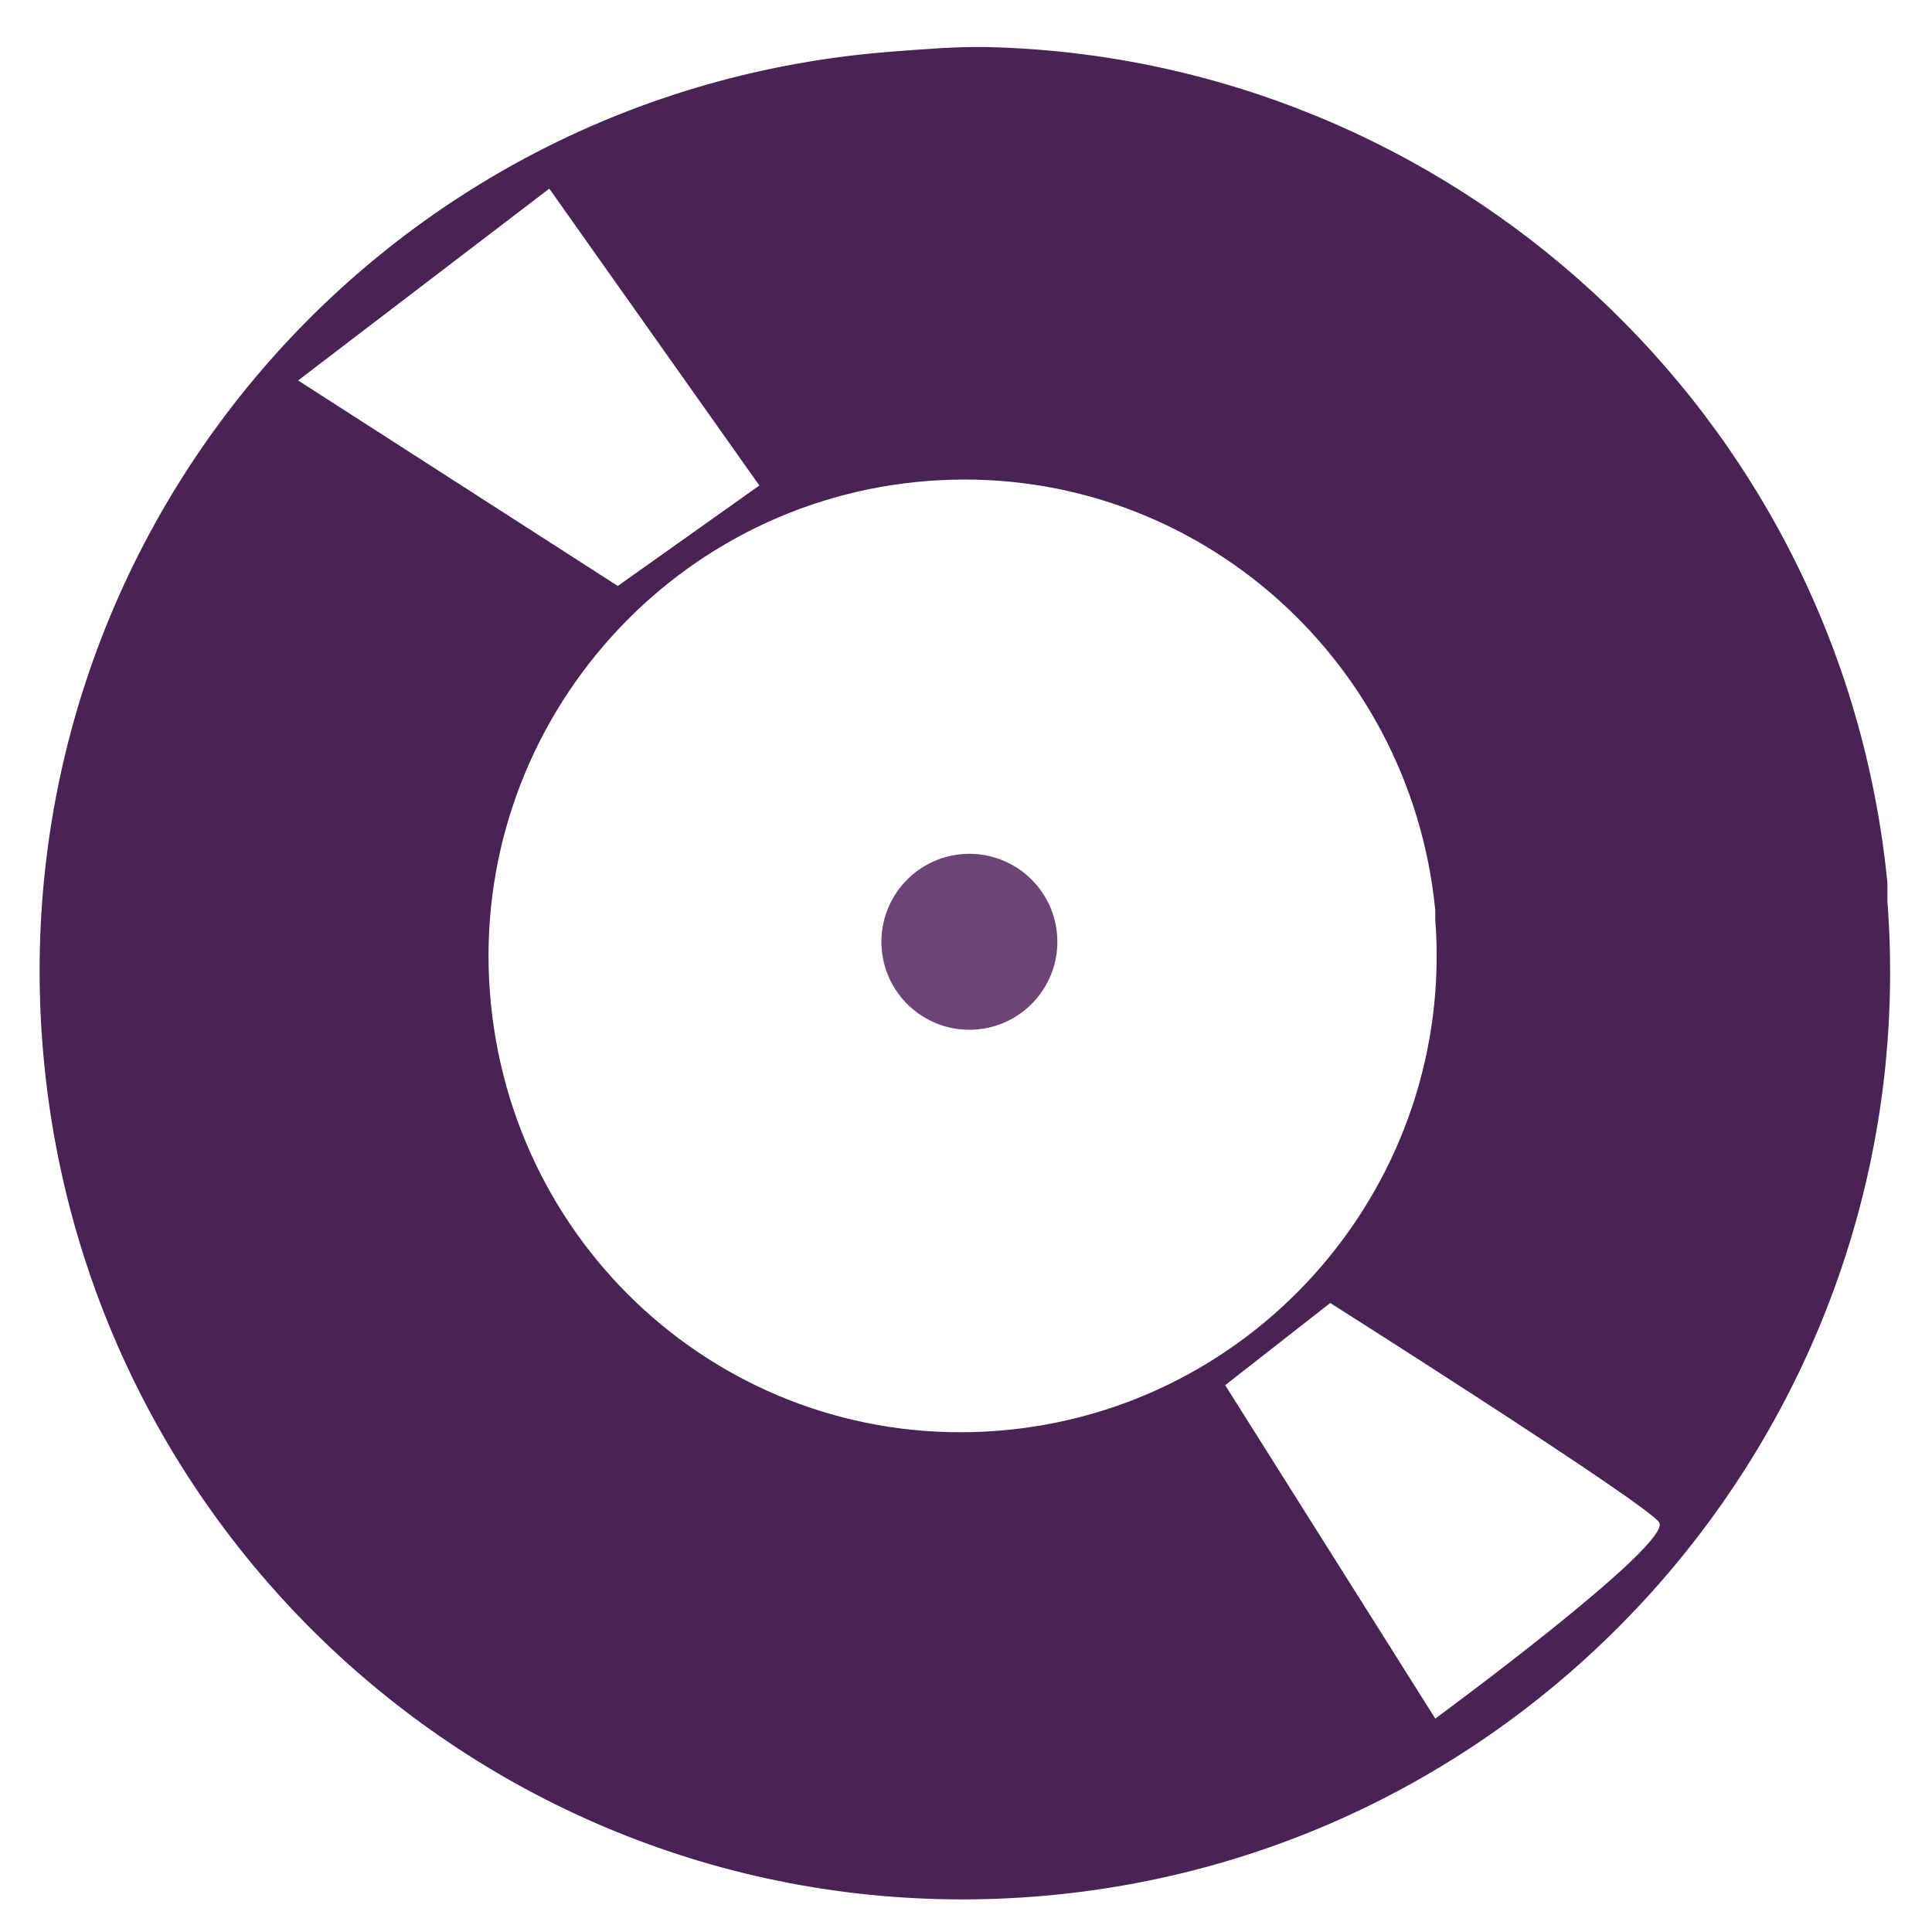
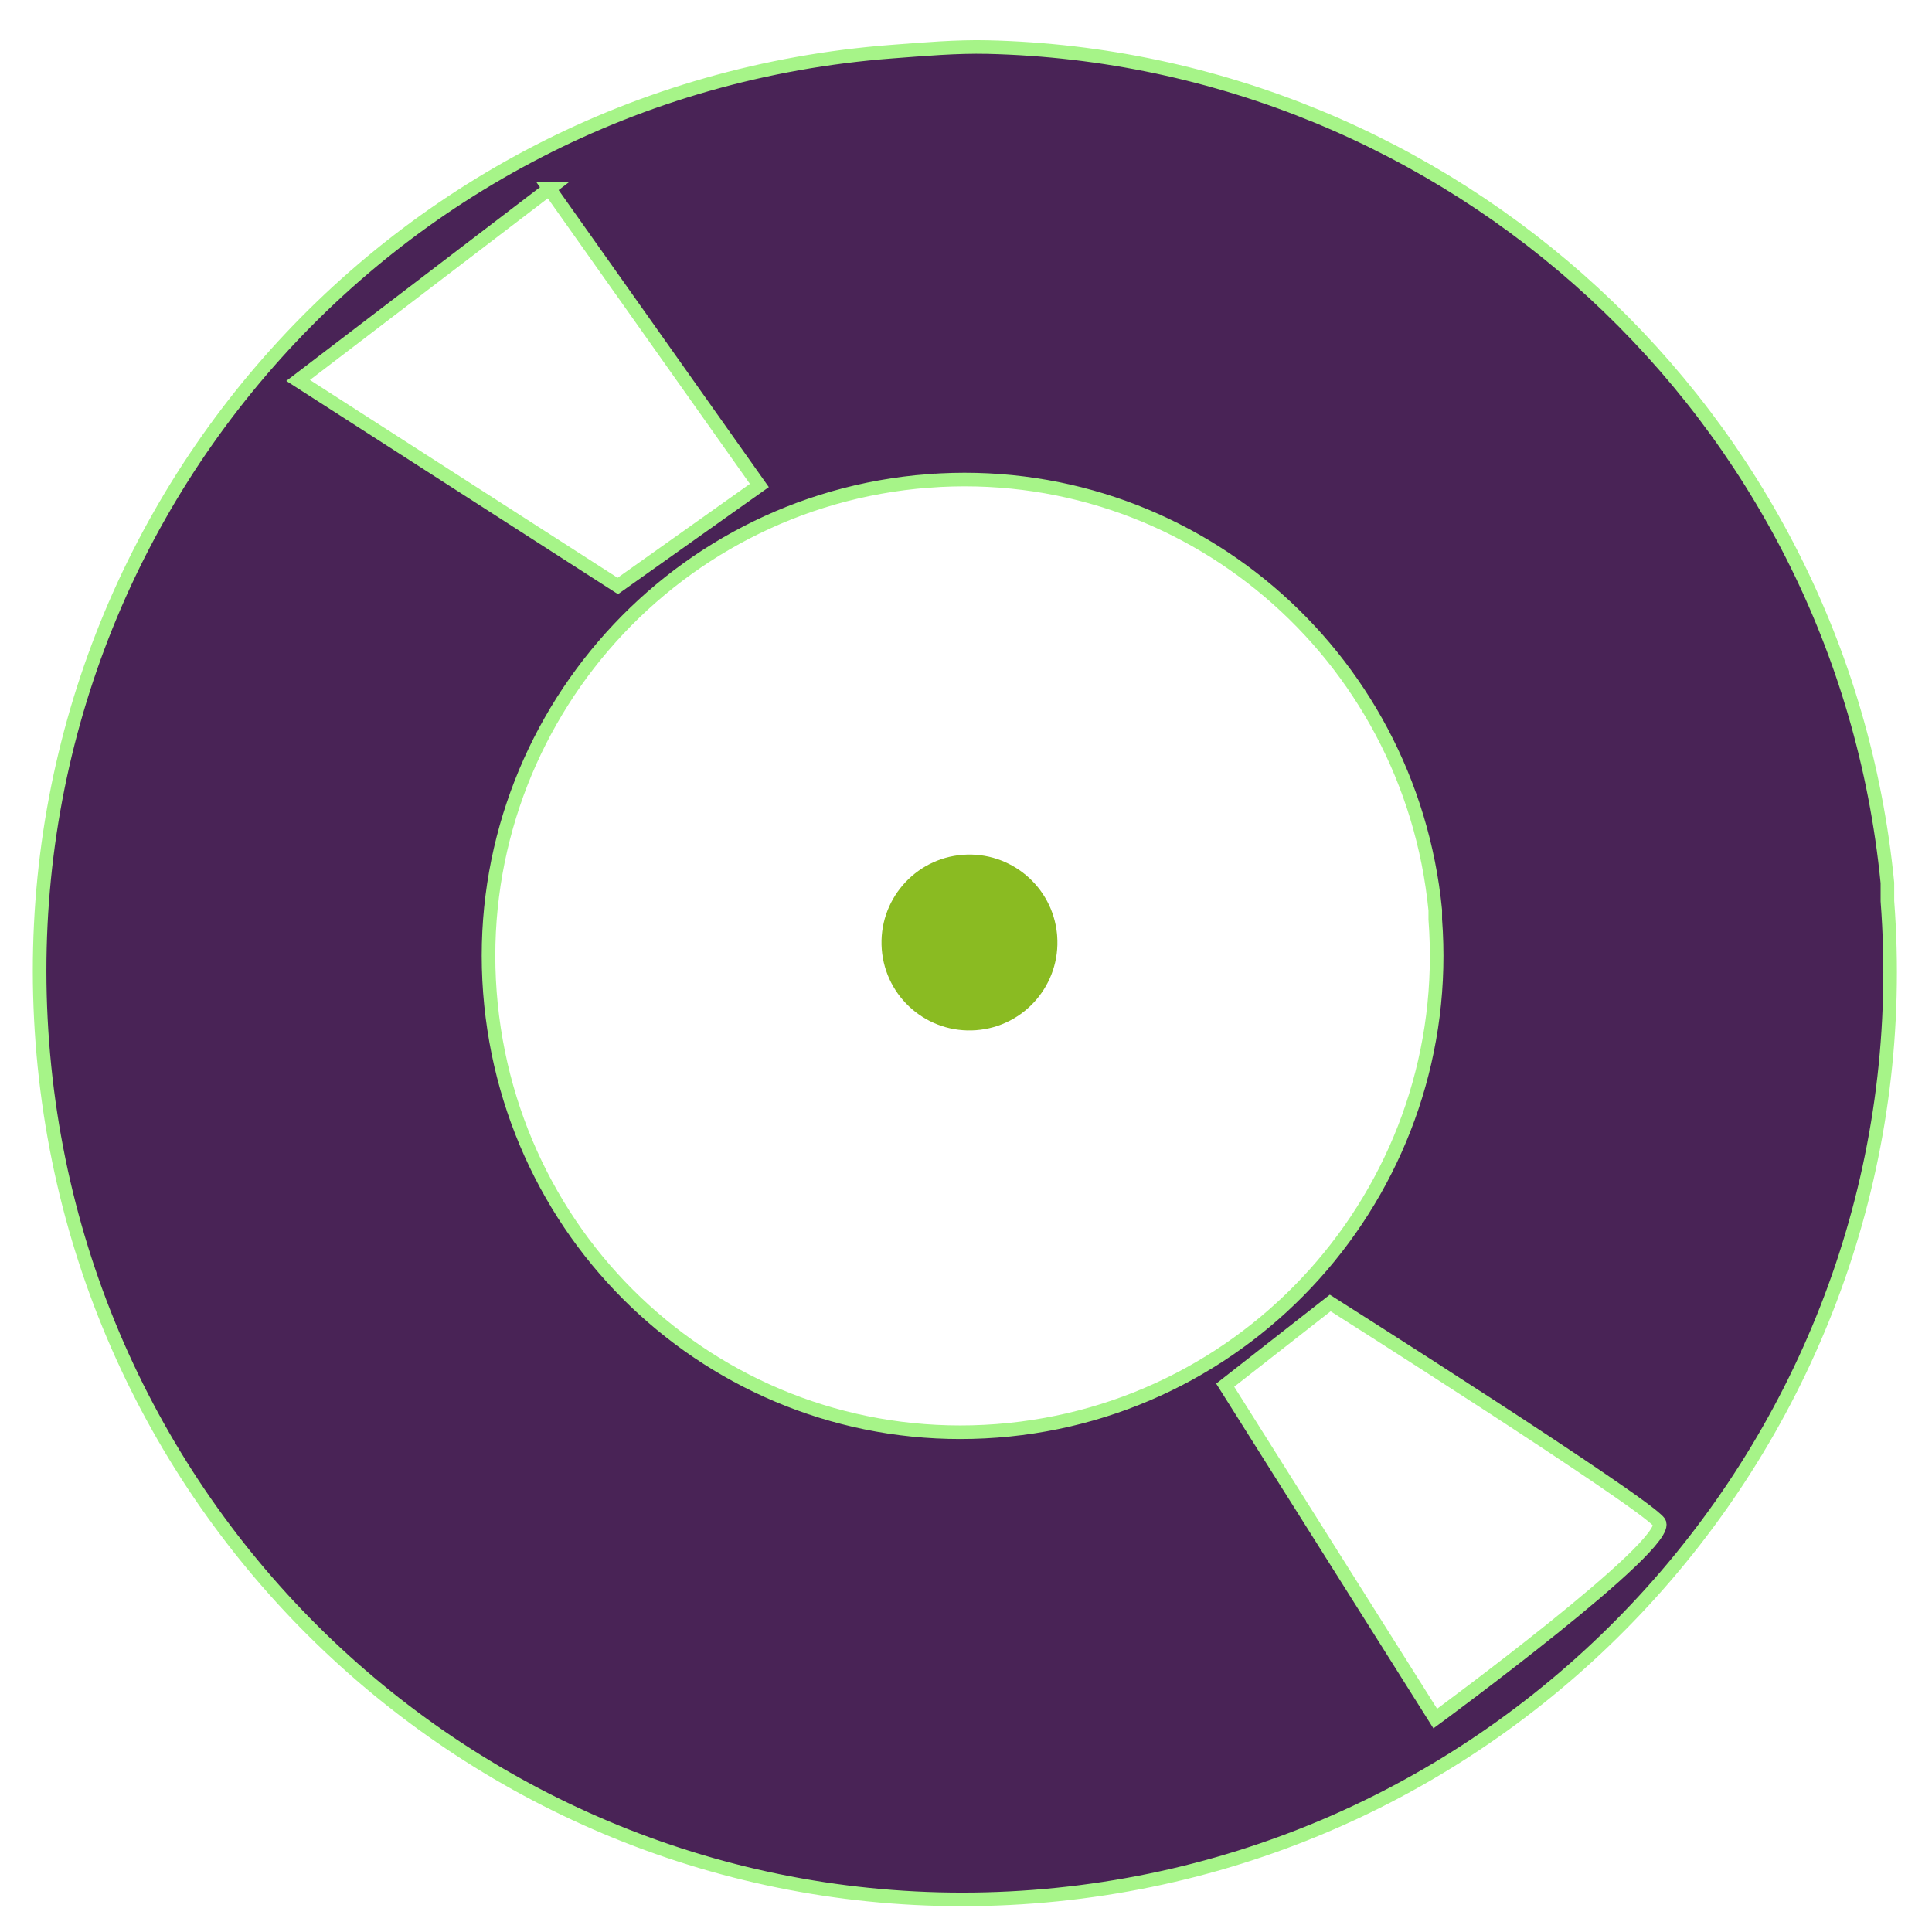
<svg xmlns="http://www.w3.org/2000/svg" width="256" height="256" id="svg2" version="1.1">
  <defs id="defs4">
    </defs>
  <g id="layer1" transform="translate(0,-796.3622)">
-     <path style="fill:#492356;fill-opacity:1;stroke:none" d="m 130.877,802.6 c -4.084,-0.097 -8.55,0.288 -12.708,0.605 C 50.6,808.354 0.464,866.952 5.613,934.521 10.761,1002.091 69.359,1052.832 136.929,1047.683 c 67.569,-5.149 118.311,-64.352 113.162,-131.921 l 0,-2.421 C 243.976,851.09 192.133,804.052 130.877,802.6 z m -58.094,18.759 27.837,39.334 -18.759,13.313 -42.36,-27.231 33.283,-25.416 z m 50.227,38.729 c 34.18,-2.604 63.82,22.769 67.171,56.883 l 0,1.21 c 2.645,34.715 -23.379,65.131 -58.094,67.776 -34.715,2.645 -64.526,-23.379 -67.171,-58.094 -2.645,-34.715 23.379,-65.131 58.094,-67.776 z M 176.263,969.014 c 0,0 41.514,26.305 43.57,29.047 2.056,2.742 -29.652,26.021 -29.652,26.021 L 162.345,979.907 176.263,969.014 z" id="path4131" />
-     <path style="fill:#6c4477;fill-opacity:1;stroke:none" id="path4152" d="m 9.765,7.691 a 1.735,1.735 0 1 1 -0.003,-0.038" transform="matrix(6.71891,0,0,6.71891,74.46869,868.6895)" />
+     <path style="fill:#492356;fill-opacity:1;stroke:#a6f488;stroke-width:1.8;stroke-miterlimit:4;stroke-dasharray:none" d="m 130.877,802.6 c -4.084,-0.097 -8.55,0.288 -12.708,0.605 C 50.6,808.354 0.464,866.952 5.613,934.521 10.761,1002.091 69.359,1052.832 136.929,1047.683 c 67.569,-5.149 118.311,-64.352 113.162,-131.921 l 0,-2.421 C 243.976,851.09 192.133,804.052 130.877,802.6 z m -58.094,18.759 27.837,39.334 -18.759,13.313 -42.36,-27.231 33.283,-25.416 z m 50.227,38.729 c 34.18,-2.604 63.82,22.769 67.171,56.883 l 0,1.21 c 2.645,34.715 -23.379,65.131 -58.094,67.776 -34.715,2.645 -64.526,-23.379 -67.171,-58.094 -2.645,-34.715 23.379,-65.131 58.094,-67.776 z M 176.263,969.014 c 0,0 41.514,26.305 43.57,29.047 2.056,2.742 -29.652,26.021 -29.652,26.021 L 162.345,979.907 176.263,969.014 z" id="path4131" />
+     <path style="fill:#8abb22;fill-opacity:1;stroke:none" id="path4152" d="M 9.765,7.691 C 9.838,8.646 9.122,9.48 8.167,9.552 7.212,9.625 6.379,8.91 6.306,7.955 6.233,7 6.949,6.166 7.904,6.093 8.844,6.022 9.67,6.715 9.762,7.653" transform="matrix(6.71891,0,0,6.71891,74.46869,868.6895)" />
  </g>
</svg>
